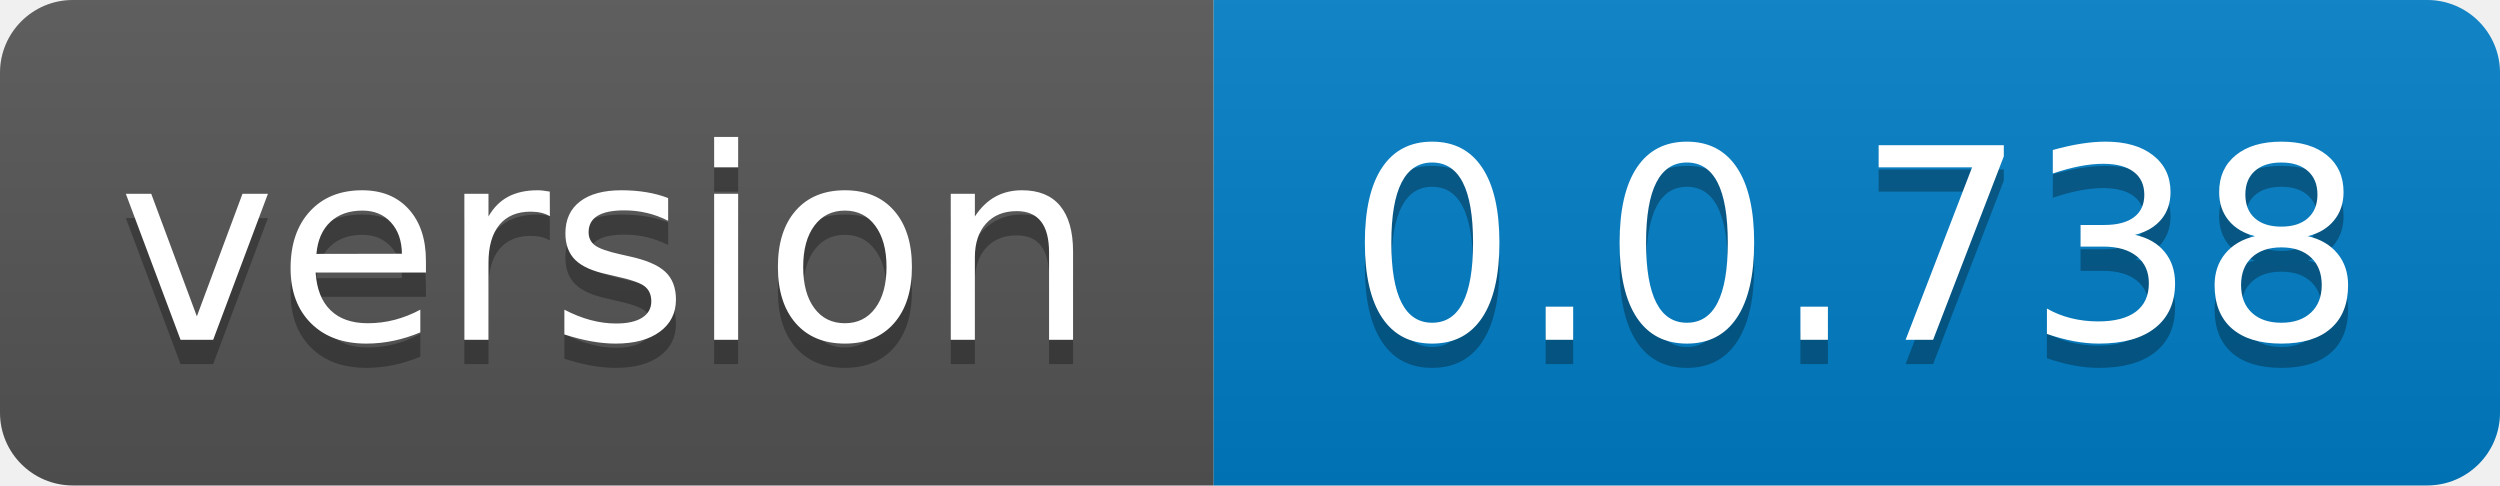
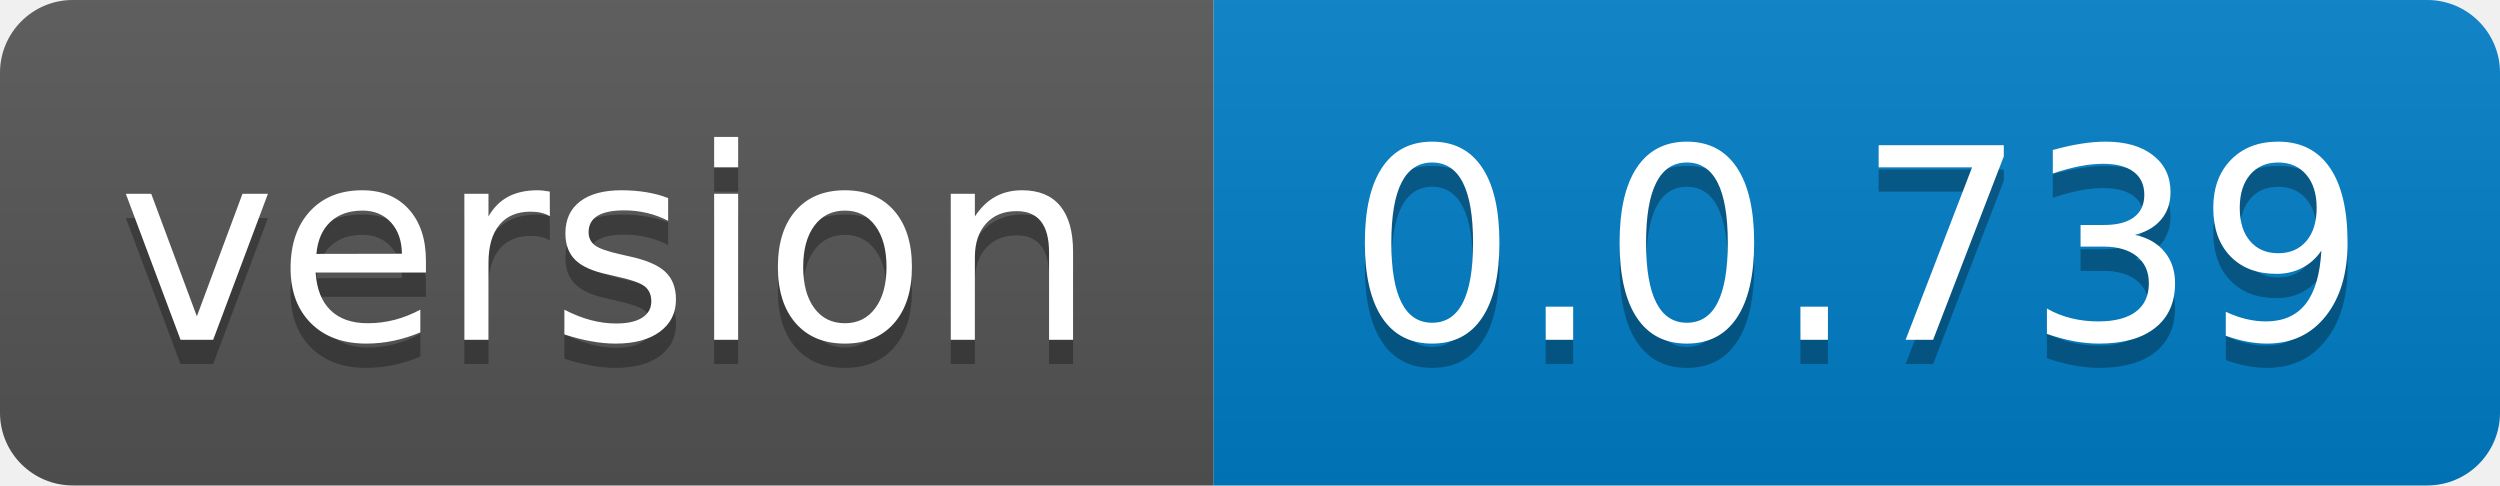
- <svg xmlns="http://www.w3.org/2000/svg" width="103" height="20" role="img" aria-label="version: 0.0.738">
+ <svg xmlns="http://www.w3.org/2000/svg" width="103" height="20" role="img" aria-label="version: 0.0.739">
  <linearGradient id="s" x2="0" y2="100%">
    <stop offset="0" stop-color="#bbb" stop-opacity=".1" />
    <stop offset="1" stop-opacity=".1" />
  </linearGradient>
  <clipPath id="r">
    <rect width="103" height="20" rx="3" fill="#fff" />
  </clipPath>
  <g clip-path="url(#r)">
    <rect width="50" height="20" fill="#555" />
    <rect x="50" width="53" height="20" fill="#007ec6" />
    <rect width="103" height="20" fill="url(#s)" />
  </g>
  <g fill="#fff" text-anchor="middle" font-family="Verdana,Geneva,DejaVu Sans,sans-serif" text-rendering="geometricPrecision" font-size="110">
    <text aria-hidden="true" x="250.0" transform="scale(.1)" textLength="400" y="150" fill="#010101" fill-opacity=".3">version</text>
    <text x="250.0" transform="scale(.1)" textLength="400" y="140" fill="#fff">version</text>
-     <text aria-hidden="true" x="765.0" transform="scale(.1)" textLength="430" y="150" fill="#010101" fill-opacity=".3">0.0.738</text>
-     <text x="765.0" transform="scale(.1)" textLength="430" y="140" fill="#fff">0.0.738</text>
+     <text aria-hidden="true" x="765.0" transform="scale(.1)" textLength="430" y="150" fill="#010101" fill-opacity=".3">0.0.739</text>
+     <text x="765.0" transform="scale(.1)" textLength="430" y="140" fill="#fff">0.0.739</text>
  </g>
</svg>
